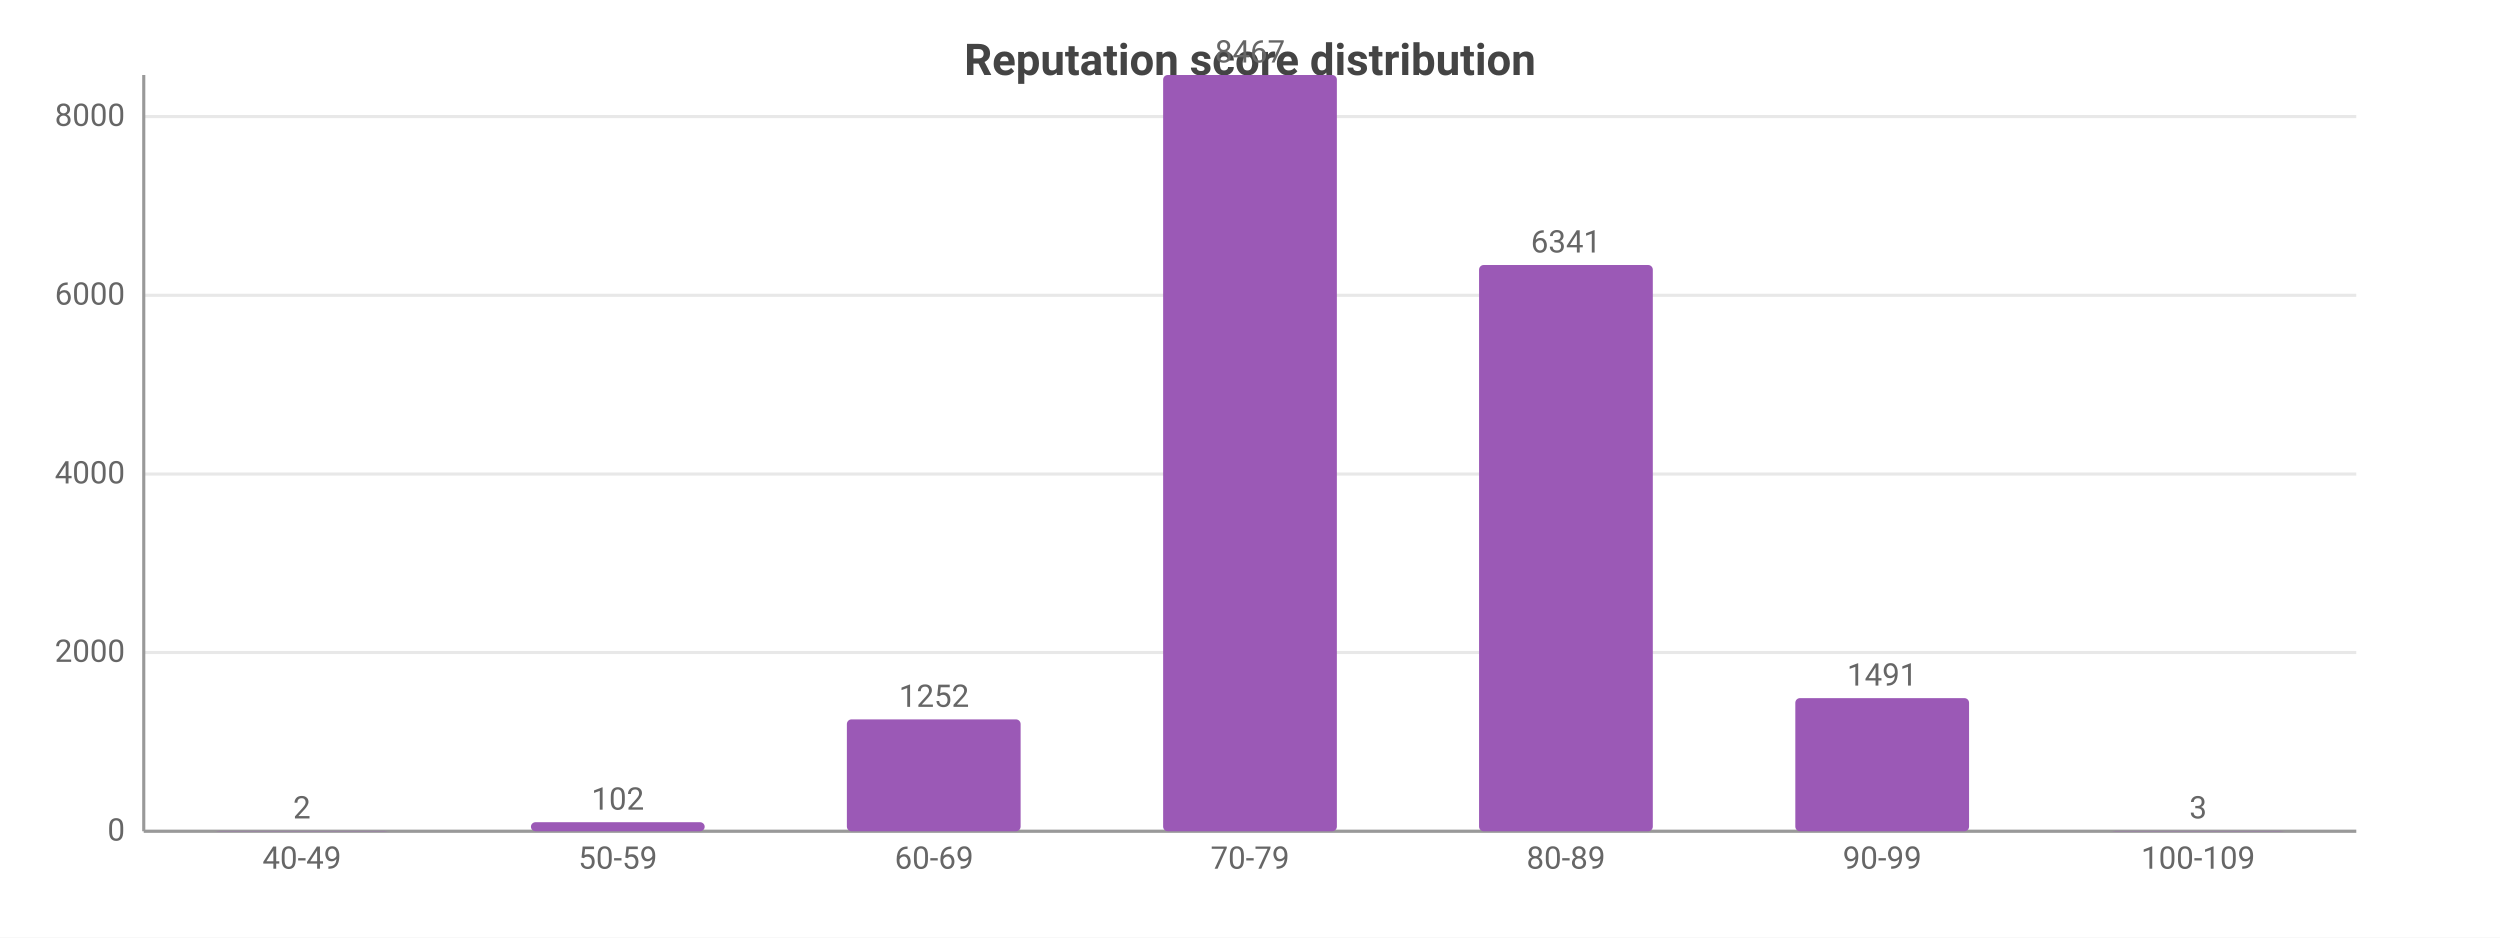
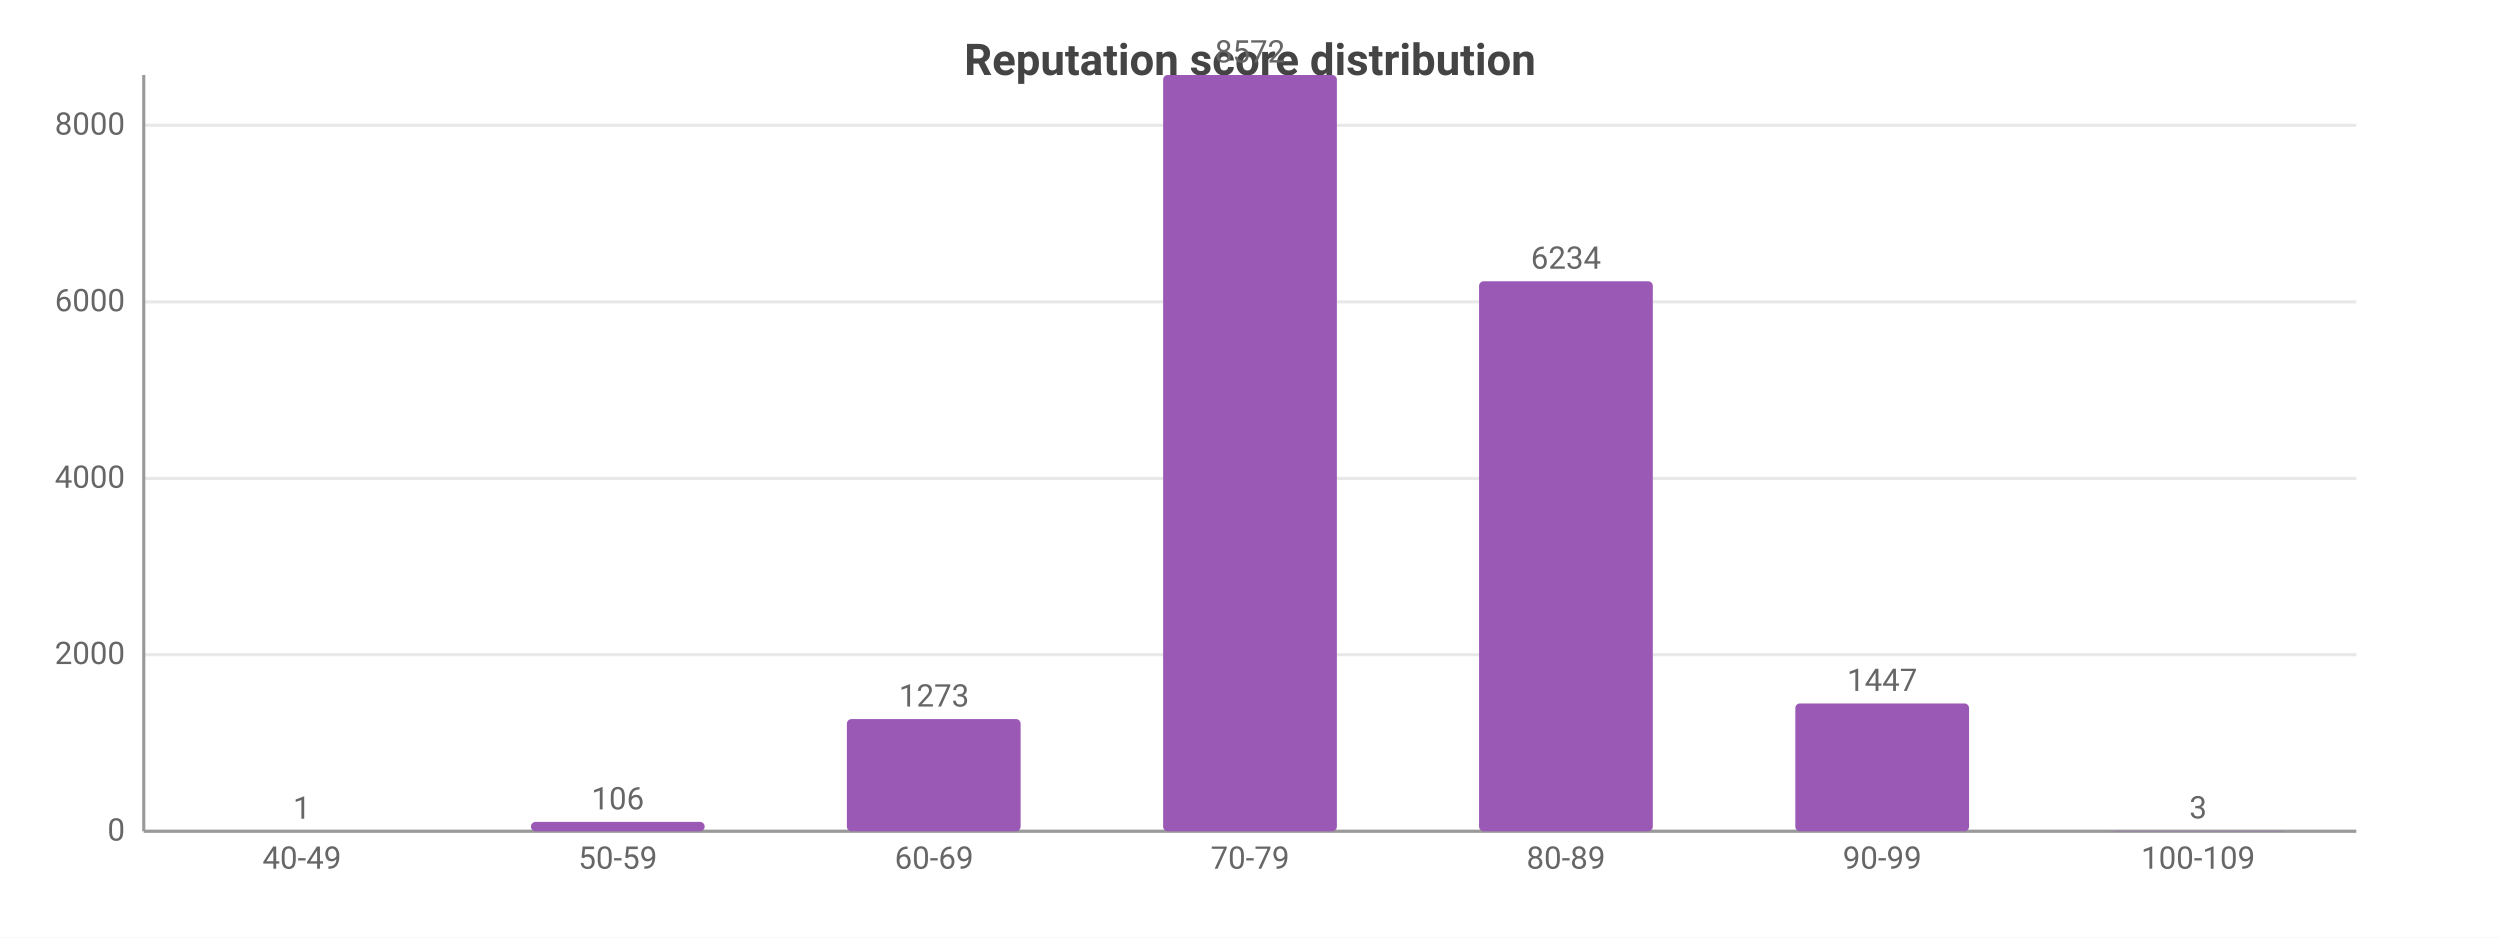
<svg xmlns="http://www.w3.org/2000/svg" width="800" height="300" viewBox="0 0 800 300">
  <rect width="800" height="300" fill="#ffffff" />
  <style>text{font-family:system-ui,-apple-system,'Segoe UI',Roboto,sans-serif}.g{stroke:#e8e8e8;stroke-width:1}.a{stroke:#999;stroke-width:1}.t{font-size:10px;fill:#666}.m{font-size:10px;text-anchor:middle;fill:#666}.e{font-size:10px;text-anchor:end;fill:#666}.l{font-size:11px;fill:#333}.tt{font-size:14px;font-weight:600;text-anchor:middle;fill:#444}.em{font-size:13px;text-anchor:middle;fill:#999}</style>
  <text class="tt" x="400.0" y="24">Reputation score distribution</text>
  <line class="g" x1="46" y1="266" x2="754" y2="266" />
  <text class="e" x="40" y="269">0</text>
-   <line class="g" x1="46" y1="208.8" x2="754" y2="208.8" />
-   <text class="e" x="40" y="211.8">2000</text>
-   <line class="g" x1="46" y1="151.7" x2="754" y2="151.7" />
-   <text class="e" x="40" y="154.7">4000</text>
-   <line class="g" x1="46" y1="94.5" x2="754" y2="94.5" />
-   <text class="e" x="40" y="97.5">6000</text>
-   <line class="g" x1="46" y1="37.3" x2="754" y2="37.3" />
-   <text class="e" x="40" y="40.3">8000</text>
+   <line class="g" x1="46" y1="209.5" x2="754" y2="209.5" />
+   <text class="e" x="40" y="212.5">2000</text>
+   <line class="g" x1="46" y1="153.1" x2="754" y2="153.1" />
+   <text class="e" x="40" y="156.1">4000</text>
+   <line class="g" x1="46" y1="96.6" x2="754" y2="96.6" />
+   <text class="e" x="40" y="99.6">6000</text>
+   <line class="g" x1="46" y1="40.1" x2="754" y2="40.1" />
+   <text class="e" x="40" y="43.1">8000</text>
  <line class="a" x1="46" y1="24" x2="46" y2="266" />
  <line class="a" x1="46" y1="266" x2="754" y2="266" />
-   <rect x="68.8" y="265.9" width="55.6" height="0.1" fill="#9b59b6" rx="1.5" />
-   <text class="m" x="96.6" y="261.9">2</text>
+   <rect x="68.8" y="266.0" width="55.6" height="0.0" fill="#9b59b6" rx="1.5" />
+   <text class="m" x="96.6" y="262.0">1</text>
  <text class="m" x="96.6" y="278">40-49</text>
-   <rect x="169.9" y="263.1" width="55.6" height="2.9" fill="#9b59b6" rx="1.5" />
-   <text class="m" x="197.7" y="259.1">102</text>
+   <rect x="169.9" y="263.0" width="55.6" height="3.0" fill="#9b59b6" rx="1.5" />
+   <text class="m" x="197.7" y="259.0">106</text>
  <text class="m" x="197.7" y="278">50-59</text>
-   <rect x="271.0" y="230.2" width="55.6" height="35.8" fill="#9b59b6" rx="1.5" />
-   <text class="m" x="298.9" y="226.2">1252</text>
+   <rect x="271.0" y="230.1" width="55.6" height="35.9" fill="#9b59b6" rx="1.5" />
+   <text class="m" x="298.9" y="226.1">1273</text>
  <text class="m" x="298.9" y="278">60-69</text>
  <rect x="372.2" y="24" width="55.6" height="242" fill="#9b59b6" rx="1.5" />
-   <text class="m" x="400" y="20">8467</text>
+   <text class="m" x="400" y="20">8572</text>
  <text class="m" x="400" y="278">70-79</text>
-   <rect x="473.3" y="84.8" width="55.6" height="181.2" fill="#9b59b6" rx="1.5" />
-   <text class="m" x="501.1" y="80.8">6341</text>
+   <rect x="473.3" y="90.0" width="55.6" height="176.0" fill="#9b59b6" rx="1.5" />
+   <text class="m" x="501.1" y="86.0">6234</text>
  <text class="m" x="501.1" y="278">80-89</text>
-   <rect x="574.5" y="223.4" width="55.6" height="42.6" fill="#9b59b6" rx="1.5" />
-   <text class="m" x="602.3" y="219.4">1491</text>
+   <rect x="574.5" y="225.1" width="55.6" height="40.9" fill="#9b59b6" rx="1.5" />
+   <text class="m" x="602.3" y="221.1">1447</text>
  <text class="m" x="602.3" y="278">90-99</text>
  <rect x="675.6" y="265.9" width="55.6" height="0.1" fill="#9b59b6" rx="1.5" />
  <text class="m" x="703.4" y="261.9">3</text>
  <text class="m" x="703.4" y="278">100-109</text>
</svg>
